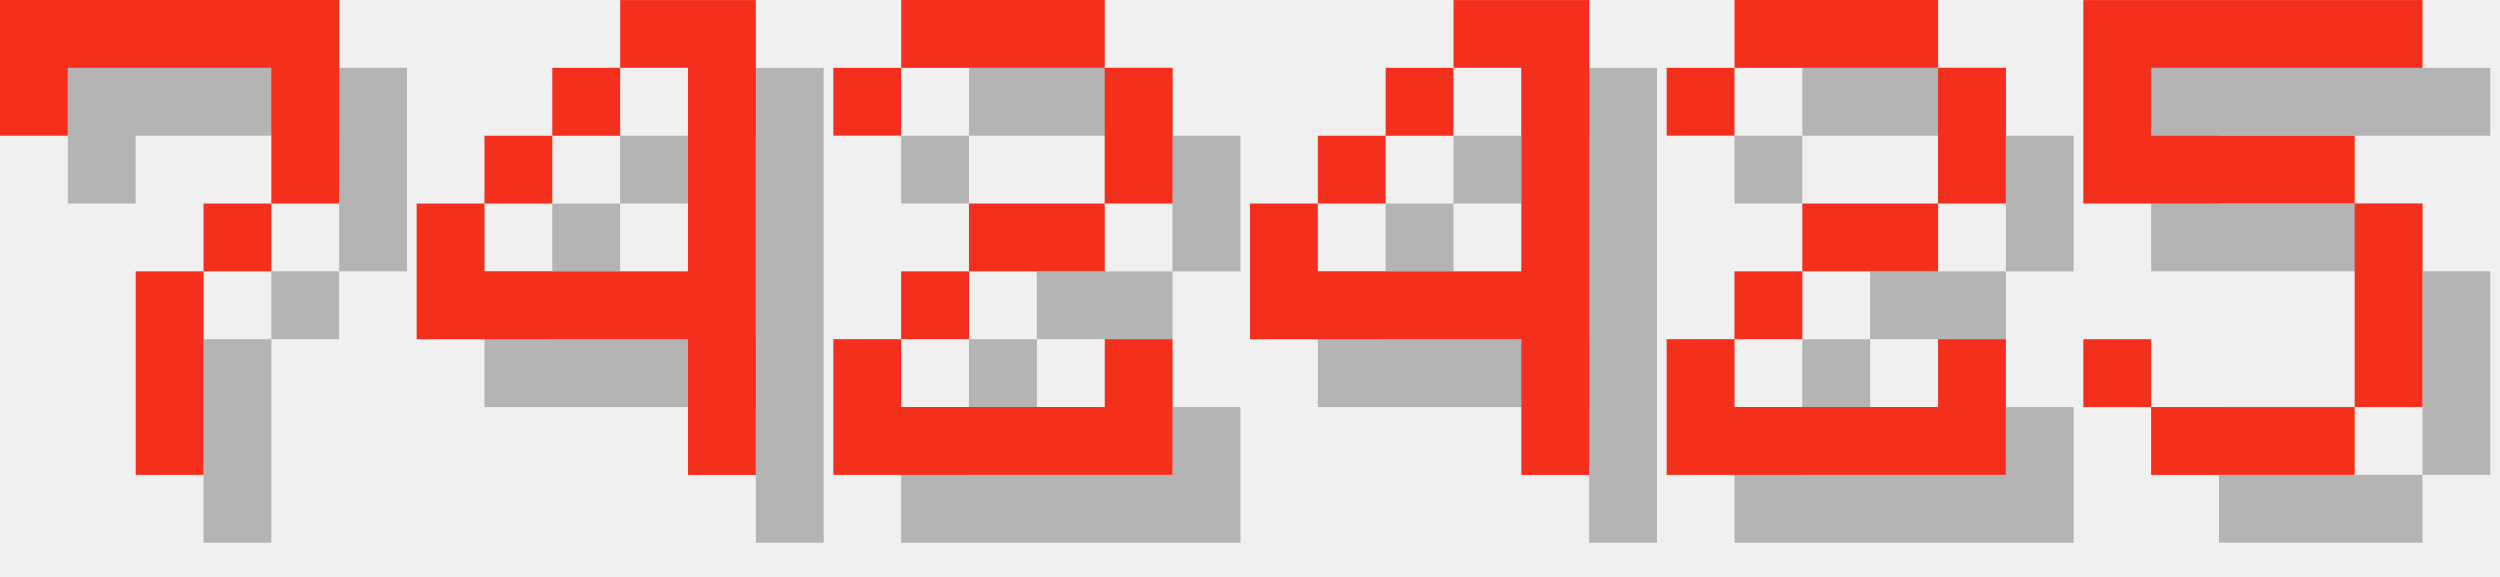
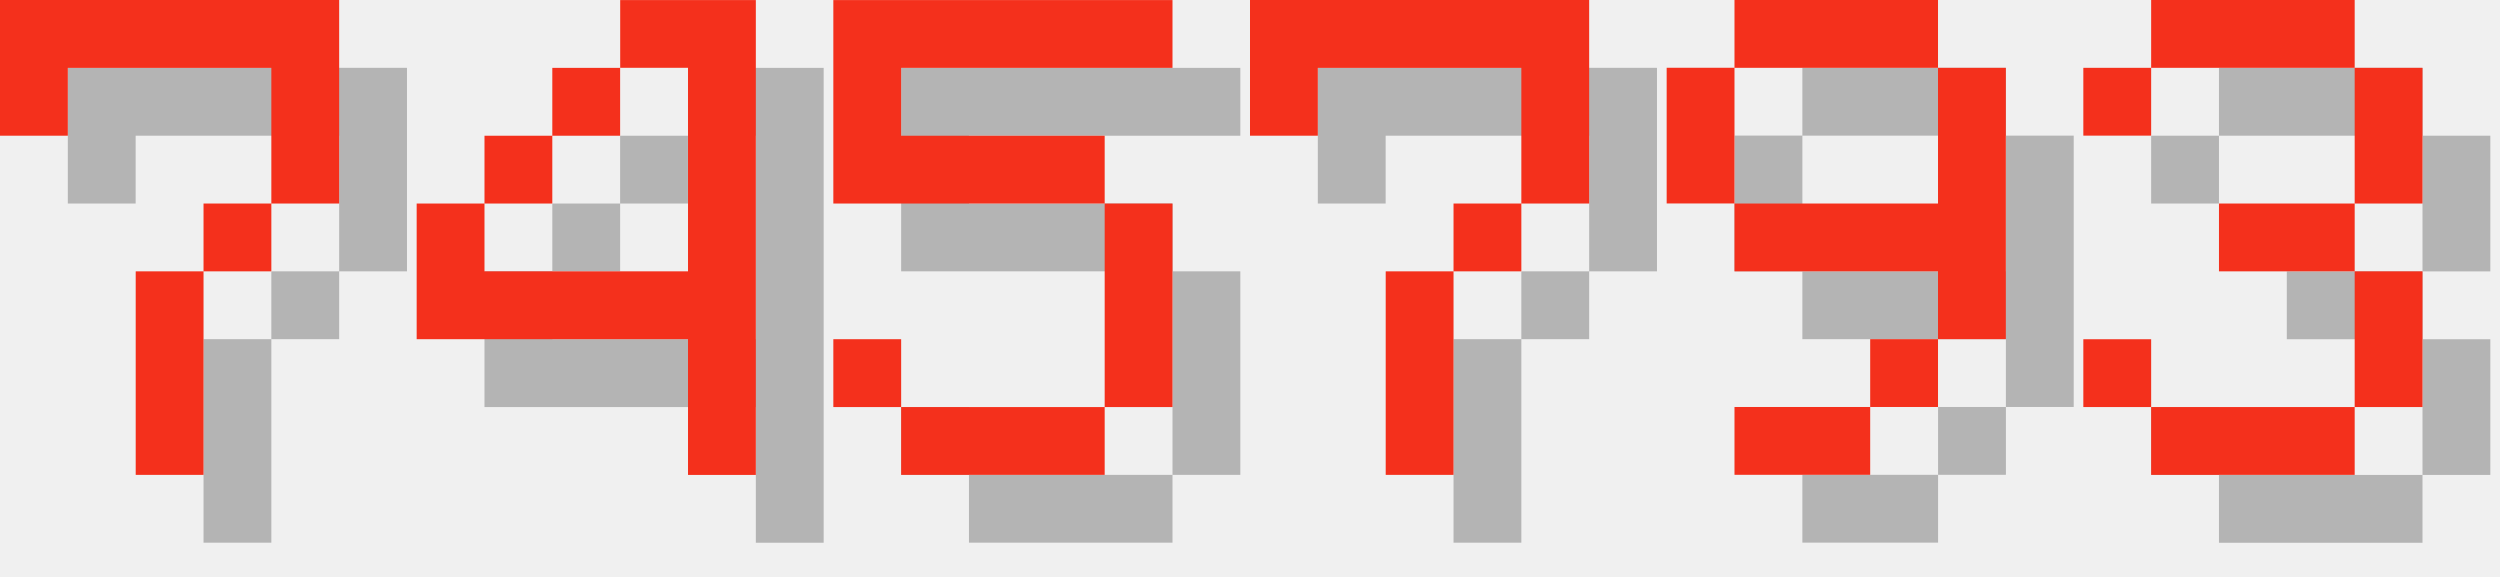
<svg xmlns="http://www.w3.org/2000/svg" version="1.1" width="156.0" height="36">
  <style>
        .text-foreground {
            fill: #F4301C;
        }
        .text-shadow {
            fill: #000000;
            fill-opacity: 0.25;
        }
    </style>
  <g class="digit" id="digit_7" transform="translate(0.0, 0), scale(4)">
    <path id="digit_7_shadow" class="text-shadow" d="m1.058 1.058 2e-6 2.117h1.058v-1.058h3.175v1.058l2e-7 1.058h-1.058v1.058h-1.058l4e-7 3.175 1.058 1e-7v-3.175h1.058v-1.058h1.058l5e-7 -1.058v-2.117z" fill-opacity=".5" style="paint-order:stroke fill markers" />
    <path id="digit_7_fg" class="text-foreground" d="m0 0 2e-6 2.117h1.058v-1.058h3.175v1.058l2e-7 1.058h-1.058v1.058h-1.058l4e-7 3.175 1.058 1e-7v-3.175h1.058v-1.058h1.058l5e-7 -1.058v-2.117z" fill="#fff" style="paint-order:stroke fill markers" />
  </g>
  <g class="digit" id="digit_4" transform="translate(26.0, 0), scale(4)">
    <path id="digit_4_shadow" class="text-shadow" d="m4.233 1.058v1.058h1.058v3.175h-3.175v-1.058h-1.058v2.117h4.233v2.117h1.058v-7.408h-2.117zm-2.117 3.175h1.058v-1.058h-1.058v1.058zm1.058-1.058h1.058v-1.058h-1.058v1.058z" fill-opacity=".5" style="paint-order:stroke fill markers" />
    <path id="digit_4_fg" class="text-foreground" d="m3.175 0v1.058h1.058v3.175h-3.175v-1.058h-1.058v2.117h4.233v2.117h1.058v-7.408h-2.117zm-2.117 3.175h1.058v-1.058h-1.058v1.058zm1.058-1.058h1.058v-1.058h-1.058v1.058z" fill="#fff" style="paint-order:stroke fill markers" />
  </g>
-   <g class="digit" id="digit_2" transform="translate(52.0, 0), scale(4)">
-     <path id="digit_2_shadow" class="text-shadow" d="m1.058 2.117v1.058h1.058v-1.058h3.175v2.117h-2.117v1.058h-1.058v1.058h-1.058v2.117h5.292v-2.117h-1.058v1.058h-3.175v-1.058h1.058v-1.058h2.117v-1.058h1.058v-2.117h-1.058v-1.058h-3.175v1.058h-1.058z" fill-opacity=".5" style="paint-order:stroke fill markers" />
-     <path id="digit_2_fg" class="text-foreground" d="m0 1.058v1.058h1.058v-1.058h3.175v2.117h-2.117v1.058h-1.058v1.058h-1.058v2.117h5.292v-2.117h-1.058v1.058h-3.175v-1.058h1.058v-1.058h2.117v-1.058h1.058v-2.117h-1.058v-1.058h-3.175v1.058h-1.058z" fill="#fff" style="paint-order:stroke fill markers" />
-   </g>
-   <g class="digit" id="digit_4" transform="translate(78.0, 0), scale(4)">
-     <path id="digit_4_shadow" class="text-shadow" d="m4.233 1.058v1.058h1.058v3.175h-3.175v-1.058h-1.058v2.117h4.233v2.117h1.058v-7.408h-2.117zm-2.117 3.175h1.058v-1.058h-1.058v1.058zm1.058-1.058h1.058v-1.058h-1.058v1.058z" fill-opacity=".5" style="paint-order:stroke fill markers" />
-     <path id="digit_4_fg" class="text-foreground" d="m3.175 0v1.058h1.058v3.175h-3.175v-1.058h-1.058v2.117h4.233v2.117h1.058v-7.408h-2.117zm-2.117 3.175h1.058v-1.058h-1.058v1.058zm1.058-1.058h1.058v-1.058h-1.058v1.058z" fill="#fff" style="paint-order:stroke fill markers" />
-   </g>
-   <g class="digit" id="digit_2" transform="translate(104.0, 0), scale(4)">
-     <path id="digit_2_shadow" class="text-shadow" d="m1.058 2.117v1.058h1.058v-1.058h3.175v2.117h-2.117v1.058h-1.058v1.058h-1.058v2.117h5.292v-2.117h-1.058v1.058h-3.175v-1.058h1.058v-1.058h2.117v-1.058h1.058v-2.117h-1.058v-1.058h-3.175v1.058h-1.058z" fill-opacity=".5" style="paint-order:stroke fill markers" />
-     <path id="digit_2_fg" class="text-foreground" d="m0 1.058v1.058h1.058v-1.058h3.175v2.117h-2.117v1.058h-1.058v1.058h-1.058v2.117h5.292v-2.117h-1.058v1.058h-3.175v-1.058h1.058v-1.058h2.117v-1.058h1.058v-2.117h-1.058v-1.058h-3.175v1.058h-1.058z" fill="#fff" style="paint-order:stroke fill markers" />
-   </g>
-   <g class="digit" id="digit_5" transform="translate(130.0, 0), scale(4)">
+   <g class="digit" id="digit_5" transform="translate(52.0, 0), scale(4)">
    <path id="digit_5_shadow" class="text-shadow" d="m1.058 1.058v3.175h4.233v3.175h-3.175v-1.058h-1.058v1.058h1.058v1.058h3.175v-1.058h1.058v-3.175h-1.058v-1.058h-3.175v-1.058h4.233v-1.058h-5.292z" fill-opacity=".5" style="paint-order:stroke fill markers" />
    <path id="digit_5_fg" class="text-foreground" d="m0 0v3.175h4.233v3.175h-3.175v-1.058h-1.058v1.058h1.058v1.058h3.175v-1.058h1.058v-3.175h-1.058v-1.058h-3.175v-1.058h4.233v-1.058h-5.292z" fill="#fff" style="paint-order:stroke fill markers" />
  </g>
+   <g class="digit" id="digit_7" transform="translate(78.0, 0), scale(4)">
+     <path id="digit_7_shadow" class="text-shadow" d="m1.058 1.058 2e-6 2.117h1.058v-1.058h3.175v1.058l2e-7 1.058h-1.058v1.058h-1.058l4e-7 3.175 1.058 1e-7v-3.175h1.058v-1.058h1.058l5e-7 -1.058v-2.117z" fill-opacity=".5" style="paint-order:stroke fill markers" />
+     <path id="digit_7_fg" class="text-foreground" d="m0 0 2e-6 2.117h1.058v-1.058h3.175v1.058l2e-7 1.058h-1.058v1.058h-1.058l4e-7 3.175 1.058 1e-7v-3.175h1.058v-1.058h1.058l5e-7 -1.058v-2.117z" fill="#fff" style="paint-order:stroke fill markers" />
+   </g>
+   <g class="digit" id="digit_9" transform="translate(104.0, 0), scale(4)">
+     <path id="digit_9_shadow" class="text-shadow" d="m2.117 1.058v1.058h3.175v-1.058h-3.175zm3.175 1.058v2.117h-3.175v1.058h3.175v1.058h1.058v-4.233h-1.058zm0 4.233h-1.058v1.058h1.058v-1.058zm-1.058 1.058h-2.117v1.058h2.117v-1.058zm-2.117-3.175v-2.117h-1.058v2.117h1.058z" fill-opacity=".5" style="paint-order:stroke fill markers" />
+     <path id="digit_9_fg" class="text-foreground" d="m1.058 0v1.058h3.175v-1.058h-3.175zm3.175 1.058v2.117h-3.175v1.058h3.175v1.058h1.058v-4.233h-1.058zm0 4.233h-1.058v1.058h1.058v-1.058zm-1.058 1.058h-2.117v1.058h2.117v-1.058zm-2.117-3.175v-2.117h-1.058v2.117h1.058z" fill="#fff" style="paint-order:stroke fill markers" />
+   </g>
+   <g class="digit" id="digit_3" transform="translate(130.0, 0), scale(4)">
+     <path id="digit_3_shadow" class="text-shadow" d="m1.058 2.117v1.058h1.058v-1.058h3.175v2.117h-2.117v1.058h2.117v2.117h-3.175v-1.058h-1.058v1.058h1.058v1.058h3.175v-1.058h1.058v-2.117h-1.058v-1.058h1.058v-2.117h-1.058v-1.058h-3.175v1.058h-1.058z" fill-opacity=".5" style="paint-order:stroke fill markers" />
+     <path id="digit_3_fg" class="text-foreground" d="m0 1.058v1.058h1.058v-1.058h3.175v2.117h-2.117v1.058h2.117v2.117h-3.175v-1.058h-1.058v1.058h1.058v1.058h3.175v-1.058h1.058v-2.117h-1.058v-1.058h1.058v-2.117h-1.058v-1.058h-3.175v1.058h-1.058z" fill="#fff" style="paint-order:stroke fill markers" />
+   </g>
</svg>
